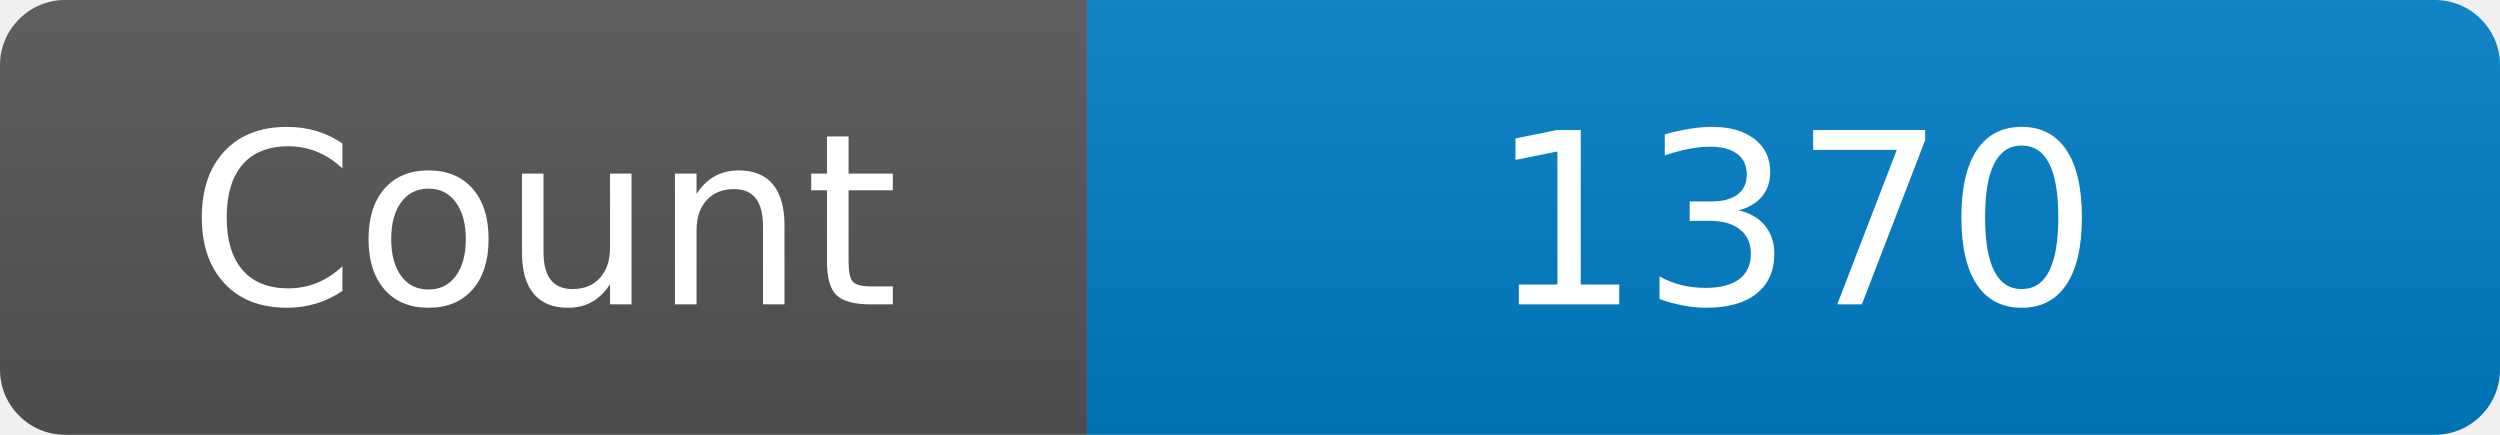
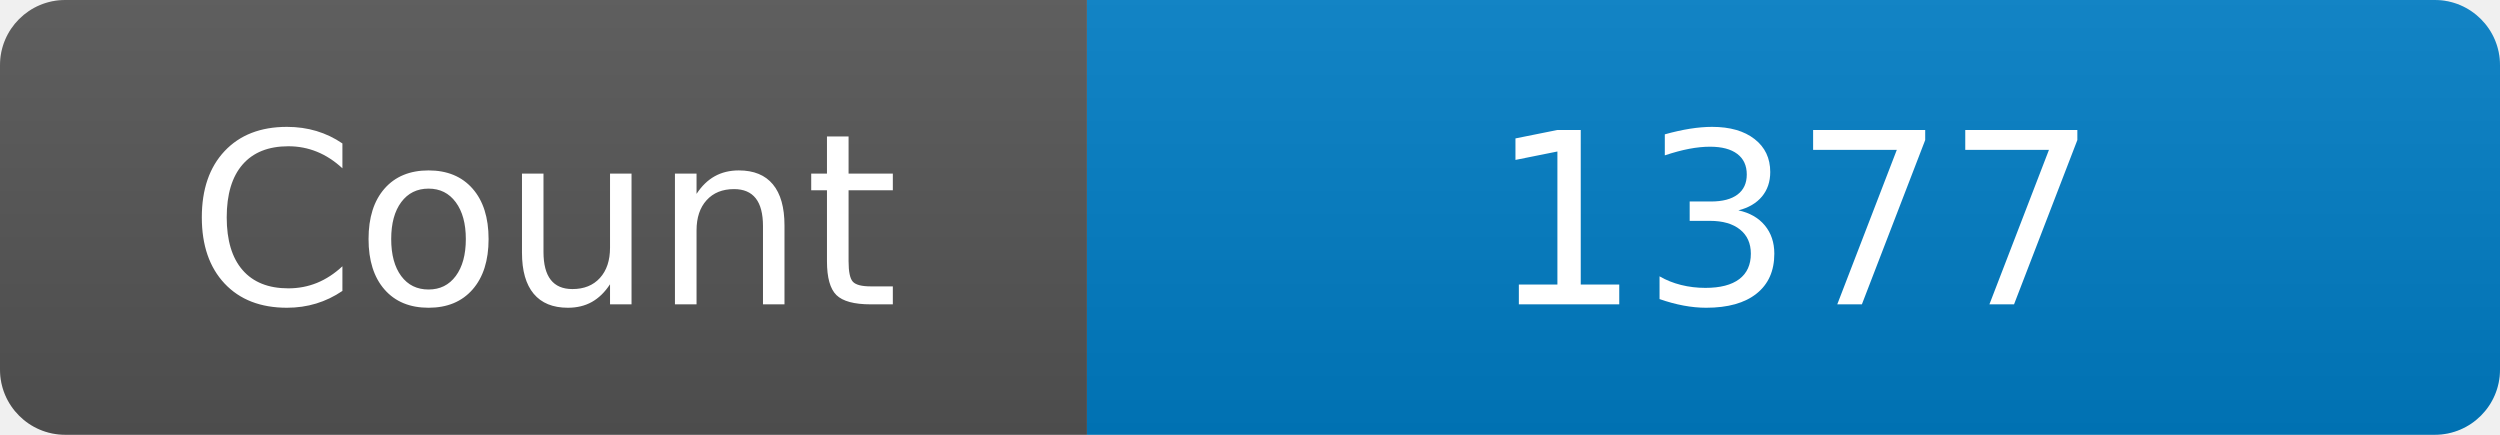
<svg xmlns="http://www.w3.org/2000/svg" width="115" height="20" role="img" aria-label="Maintained?: yes">
  <linearGradient id="s" x2="0" y2="100%">
    <stop offset="0" stop-color="#bbb" stop-opacity=".1" />
    <stop offset="1" stop-opacity=".1" />
  </linearGradient>
  <clipPath id="r">
    <rect width="115" height="20" rx="3" fill="#fff" />
  </clipPath>
  <g clip-path="url(#r)">
    <rect width="50" height="20" fill="#555" />
    <rect x="50" width="160" height="20" fill="#007ec6" />
    <rect width="115" height="20" fill="url(#s)" />
  </g>
  <g fill="#fff" text-anchor="middle" font-family="Verdana,Geneva,DejaVu Sans,sans-serif" font-size="110">
    <text x="250" y="140" transform="scale(.1)" fill="#fff">Count</text>
-     <text x="825" y="140" transform="scale(.1)" fill="#fff">1370</text>
+     <text x="825" y="140" transform="scale(.1)" fill="#fff">1377</text>
  </g>
</svg>
